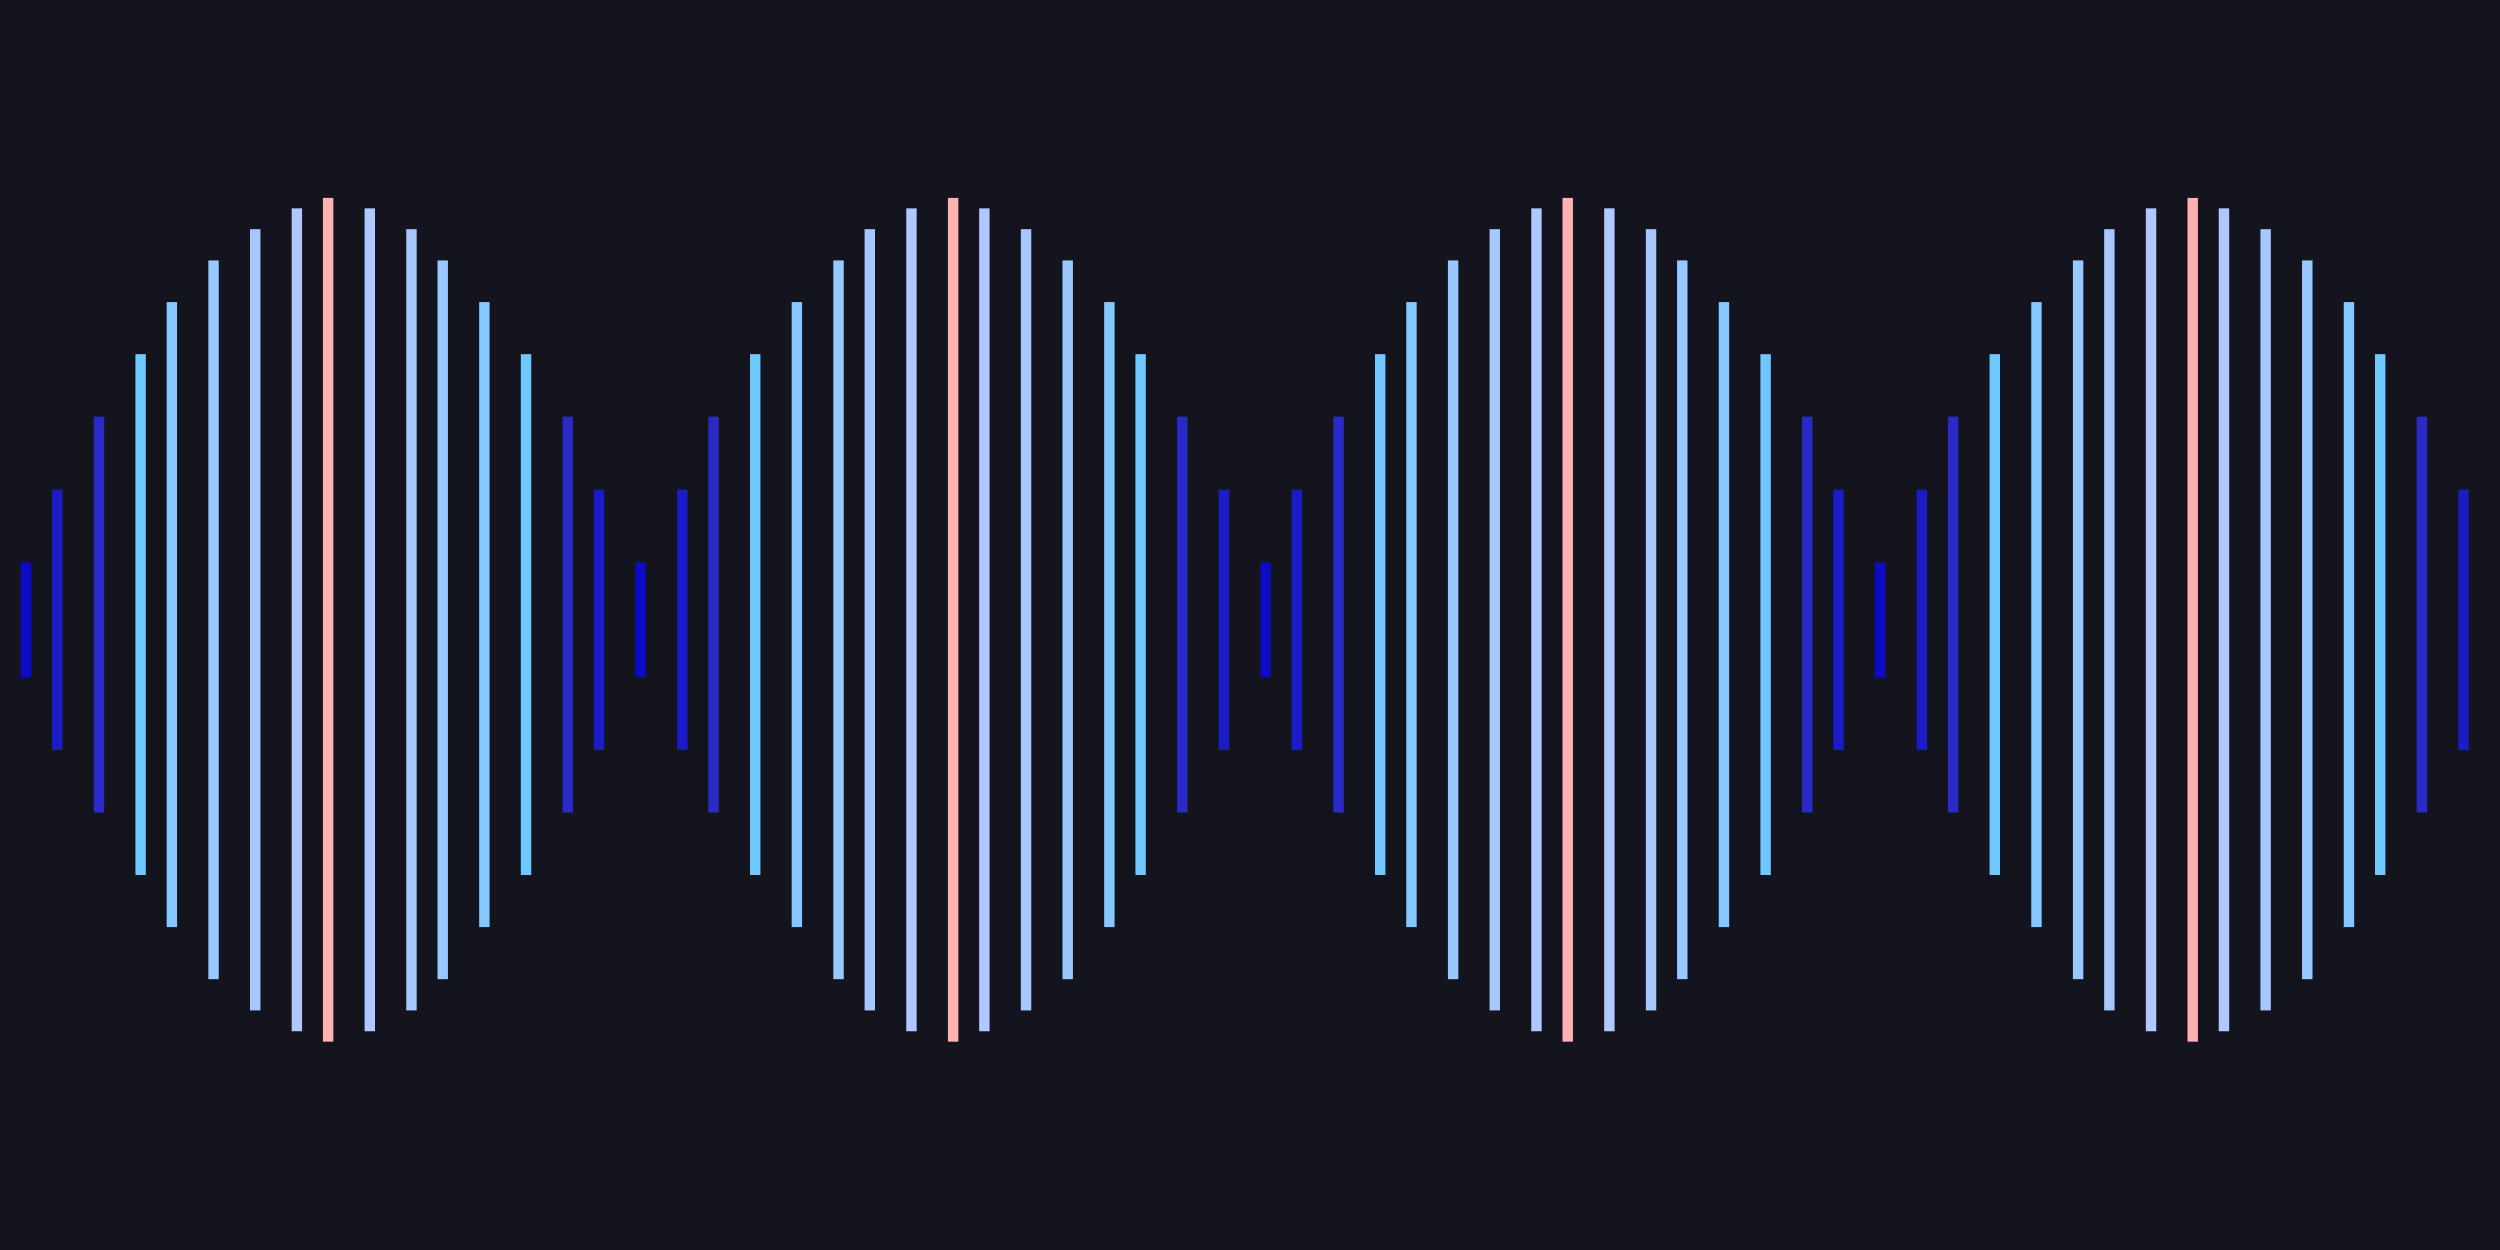
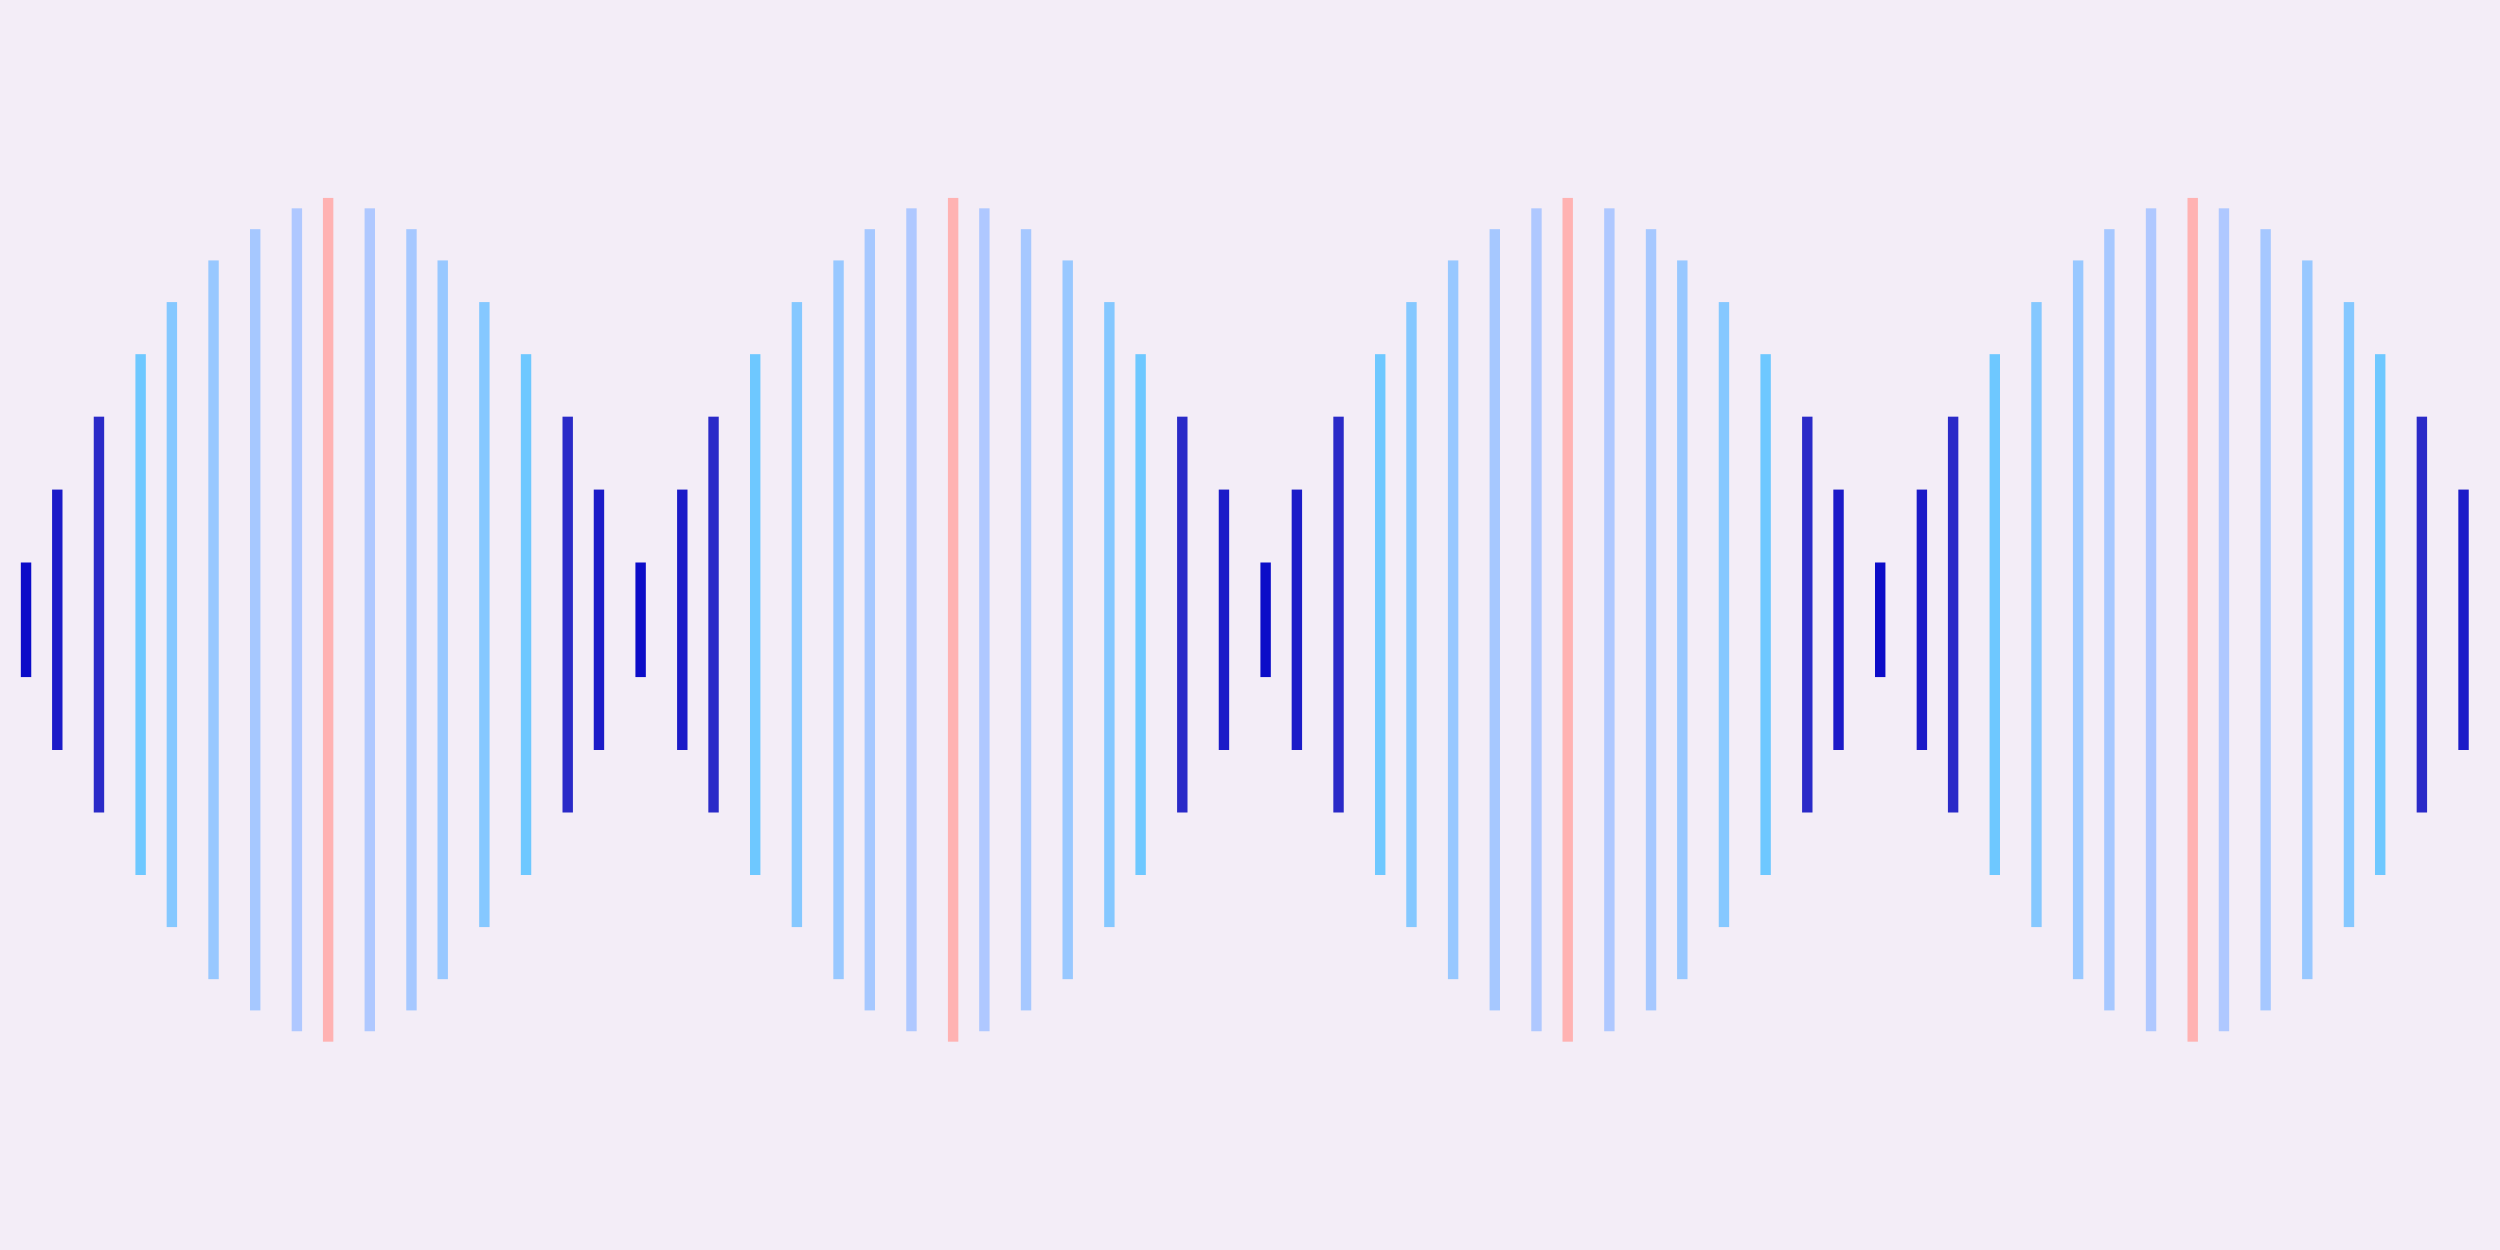
<svg xmlns="http://www.w3.org/2000/svg" width="240" height="120" viewBox="0 0 240 120">
  <rect x="0" y="0" width="240" height="120" fill="rgba(240,240,240,1.00)" />
-   <rect x="0" y="0" width="240" height="120" fill="rgba(20,20,30,1.00)" />
+   <rect x="0" y="0" width="240" height="120" fill="rgba(243,237,247,1.00)" />
  <rect x="2" y="54" width="1" height="11" fill="rgba(12,12,200,1.00)" />
  <rect x="5" y="47" width="1" height="25" fill="rgba(27,27,200,1.00)" />
  <rect x="9" y="40" width="1" height="38" fill="rgba(42,42,200,1.00)" />
  <rect x="13" y="34" width="1" height="50" fill="rgba(110,200,255,1.00)" />
  <rect x="16" y="29" width="1" height="60" fill="rgba(133,200,255,1.00)" />
  <rect x="20" y="25" width="1" height="69" fill="rgba(152,200,255,1.00)" />
  <rect x="24" y="22" width="1" height="75" fill="rgba(166,200,255,1.00)" />
  <rect x="28" y="20" width="1" height="79" fill="rgba(175,200,255,1.00)" />
  <rect x="31" y="19" width="1" height="81" fill="rgba(255,178,178,1.00)" />
  <rect x="35" y="20" width="1" height="79" fill="rgba(175,200,255,1.00)" />
  <rect x="39" y="22" width="1" height="75" fill="rgba(166,200,255,1.00)" />
  <rect x="42" y="25" width="1" height="69" fill="rgba(152,200,255,1.00)" />
  <rect x="46" y="29" width="1" height="60" fill="rgba(133,200,255,1.00)" />
  <rect x="50" y="34" width="1" height="50" fill="rgba(110,200,255,1.00)" />
  <rect x="54" y="40" width="1" height="38" fill="rgba(42,42,200,1.00)" />
  <rect x="57" y="47" width="1" height="25" fill="rgba(27,27,200,1.00)" />
  <rect x="61" y="54" width="1" height="11" fill="rgba(12,12,200,1.00)" />
  <rect x="65" y="47" width="1" height="25" fill="rgba(27,27,200,1.00)" />
  <rect x="68" y="40" width="1" height="38" fill="rgba(42,42,200,1.00)" />
  <rect x="72" y="34" width="1" height="50" fill="rgba(110,200,255,1.00)" />
  <rect x="76" y="29" width="1" height="60" fill="rgba(133,200,255,1.00)" />
  <rect x="80" y="25" width="1" height="69" fill="rgba(152,200,255,1.00)" />
  <rect x="83" y="22" width="1" height="75" fill="rgba(166,200,255,1.00)" />
  <rect x="87" y="20" width="1" height="79" fill="rgba(175,200,255,1.00)" />
  <rect x="91" y="19" width="1" height="81" fill="rgba(255,178,178,1.00)" />
  <rect x="94" y="20" width="1" height="79" fill="rgba(175,200,255,1.00)" />
  <rect x="98" y="22" width="1" height="75" fill="rgba(166,200,255,1.00)" />
  <rect x="102" y="25" width="1" height="69" fill="rgba(152,200,255,1.00)" />
  <rect x="106" y="29" width="1" height="60" fill="rgba(133,200,255,1.00)" />
  <rect x="109" y="34" width="1" height="50" fill="rgba(110,200,255,1.00)" />
  <rect x="113" y="40" width="1" height="38" fill="rgba(42,42,200,1.00)" />
  <rect x="117" y="47" width="1" height="25" fill="rgba(27,27,200,1.00)" />
  <rect x="121" y="54" width="1" height="11" fill="rgba(12,12,200,1.00)" />
  <rect x="124" y="47" width="1" height="25" fill="rgba(27,27,200,1.00)" />
  <rect x="128" y="40" width="1" height="38" fill="rgba(42,42,200,1.00)" />
  <rect x="132" y="34" width="1" height="50" fill="rgba(110,200,255,1.00)" />
  <rect x="135" y="29" width="1" height="60" fill="rgba(133,200,255,1.00)" />
  <rect x="139" y="25" width="1" height="69" fill="rgba(152,200,255,1.00)" />
  <rect x="143" y="22" width="1" height="75" fill="rgba(166,200,255,1.00)" />
  <rect x="147" y="20" width="1" height="79" fill="rgba(175,200,255,1.00)" />
  <rect x="150" y="19" width="1" height="81" fill="rgba(255,178,178,1.00)" />
  <rect x="154" y="20" width="1" height="79" fill="rgba(175,200,255,1.00)" />
  <rect x="158" y="22" width="1" height="75" fill="rgba(166,200,255,1.00)" />
  <rect x="161" y="25" width="1" height="69" fill="rgba(152,200,255,1.00)" />
  <rect x="165" y="29" width="1" height="60" fill="rgba(133,200,255,1.00)" />
  <rect x="169" y="34" width="1" height="50" fill="rgba(110,200,255,1.00)" />
  <rect x="173" y="40" width="1" height="38" fill="rgba(42,42,200,1.00)" />
  <rect x="176" y="47" width="1" height="25" fill="rgba(27,27,200,1.00)" />
  <rect x="180" y="54" width="1" height="11" fill="rgba(12,12,200,1.00)" />
  <rect x="184" y="47" width="1" height="25" fill="rgba(27,27,200,1.00)" />
  <rect x="187" y="40" width="1" height="38" fill="rgba(42,42,200,1.00)" />
  <rect x="191" y="34" width="1" height="50" fill="rgba(110,200,255,1.00)" />
  <rect x="195" y="29" width="1" height="60" fill="rgba(133,200,255,1.00)" />
  <rect x="199" y="25" width="1" height="69" fill="rgba(152,200,255,1.00)" />
  <rect x="202" y="22" width="1" height="75" fill="rgba(166,200,255,1.00)" />
  <rect x="206" y="20" width="1" height="79" fill="rgba(175,200,255,1.00)" />
  <rect x="210" y="19" width="1" height="81" fill="rgba(255,178,178,1.00)" />
  <rect x="213" y="20" width="1" height="79" fill="rgba(175,200,255,1.00)" />
  <rect x="217" y="22" width="1" height="75" fill="rgba(166,200,255,1.00)" />
  <rect x="221" y="25" width="1" height="69" fill="rgba(152,200,255,1.00)" />
  <rect x="225" y="29" width="1" height="60" fill="rgba(133,200,255,1.00)" />
  <rect x="228" y="34" width="1" height="50" fill="rgba(110,200,255,1.00)" />
  <rect x="232" y="40" width="1" height="38" fill="rgba(42,42,200,1.00)" />
  <rect x="236" y="47" width="1" height="25" fill="rgba(27,27,200,1.00)" />
</svg>
